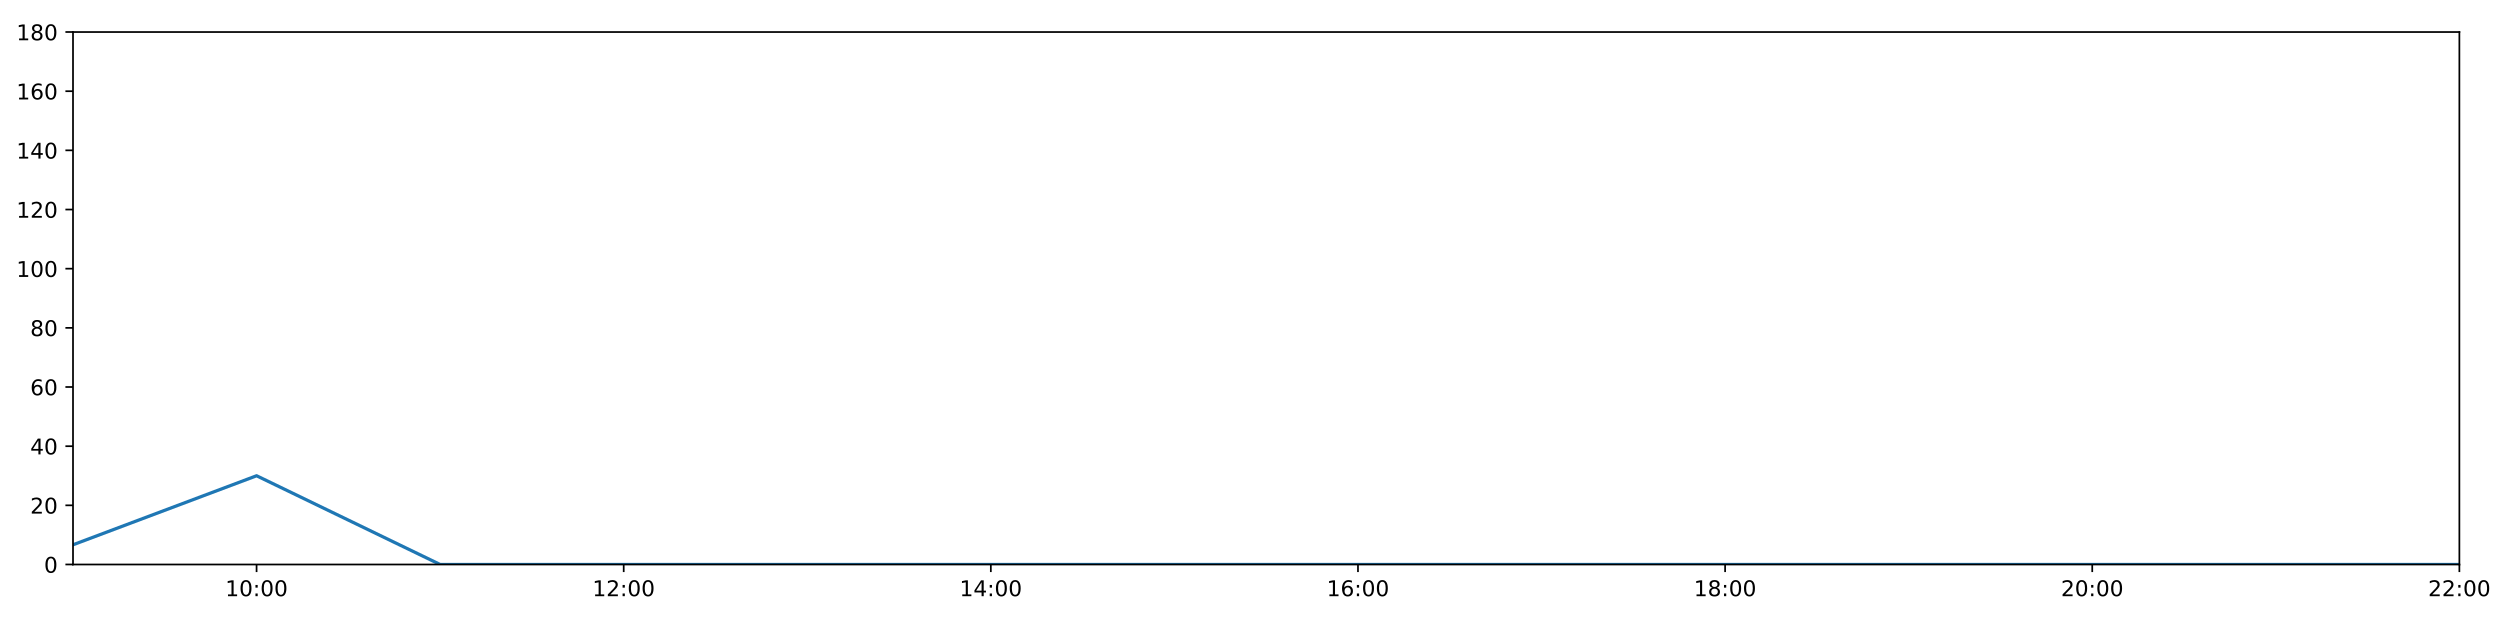
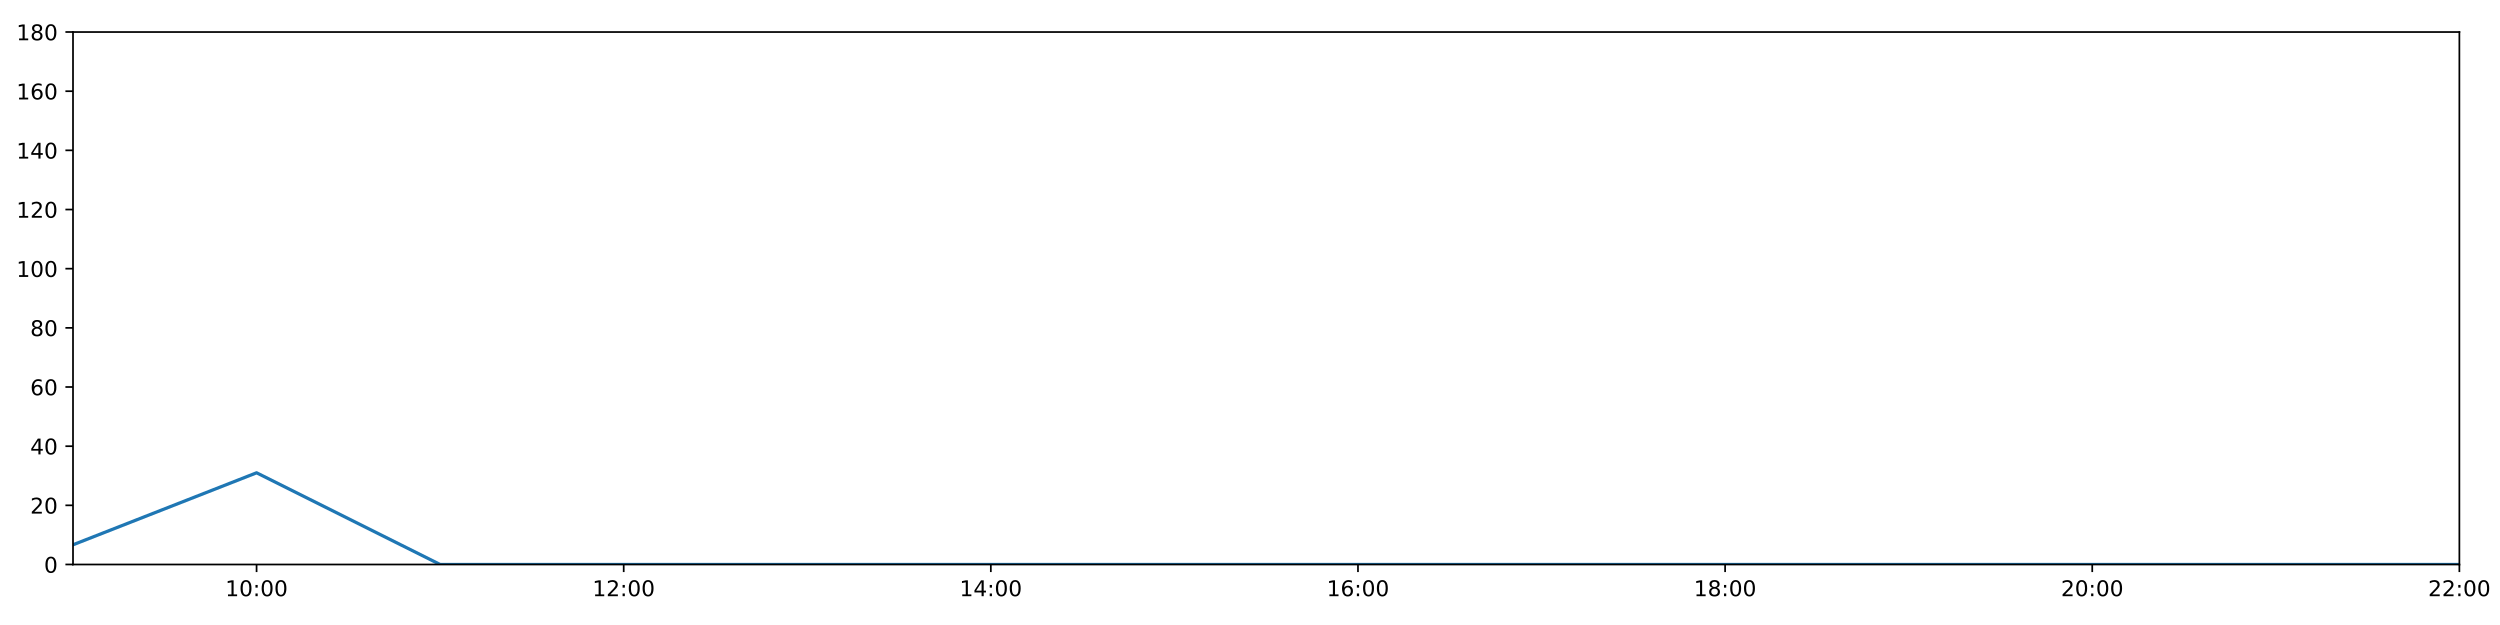
<svg xmlns="http://www.w3.org/2000/svg" xmlns:xlink="http://www.w3.org/1999/xlink" height="288pt" version="1.1" viewBox="0 0 1152 288" width="1152pt">
  <defs>
    <style type="text/css">
*{stroke-linecap:butt;stroke-linejoin:round;}
  </style>
  </defs>
  <g id="figure_1">
    <g id="patch_1">
      <path d="M 0 288  L 1152 288  L 1152 0  L 0 0  z " style="fill:#ffffff;" />
    </g>
    <g id="axes_1">
      <g id="patch_2">
        <path d="M 33.64 260.12  L 1133.28 260.12  L 1133.28 14.76  L 33.64 14.76  z " style="fill:#ffffff;" />
      </g>
      <g id="matplotlib.axis_1">
        <g id="xtick_1">
          <g id="line2d_1">
            <defs>
-               <path d="M 0 0  L 0 3.5  " id="me088728958" style="stroke:#000000;stroke-width:0.8;" />
-             </defs>
-             <g>
-               <use style="stroke:#000000;stroke-width:0.8;" x="118.228" xlink:href="#me088728958" y="260.12" />
+               <path d="M 0 0  L 0 3.5  " id="m7b46ff41c9" style="stroke:#000000;stroke-width:0.8;" />
+             </defs>
+             <g>
+               <use style="stroke:#000000;stroke-width:0.8;" x="118.228" xlink:href="#m7b46ff41c9" y="260.12" />
            </g>
          </g>
          <g id="text_1">
            <defs>
              <path d="M 12.406 8.297  L 28.516 8.297  L 28.516 63.922  L 10.984 60.406  L 10.984 69.391  L 28.422 72.906  L 38.281 72.906  L 38.281 8.297  L 54.391 8.297  L 54.391 0  L 12.406 0  z " id="DejaVuSans-49" />
              <path d="M 31.781 66.406  Q 24.172 66.406 20.328 58.906  Q 16.5 51.422 16.5 36.375  Q 16.5 21.391 20.328 13.891  Q 24.172 6.391 31.781 6.391  Q 39.453 6.391 43.281 13.891  Q 47.125 21.391 47.125 36.375  Q 47.125 51.422 43.281 58.906  Q 39.453 66.406 31.781 66.406  z M 31.781 74.219  Q 44.047 74.219 50.516 64.516  Q 56.984 54.828 56.984 36.375  Q 56.984 17.969 50.516 8.266  Q 44.047 -1.422 31.781 -1.422  Q 19.531 -1.422 13.062 8.266  Q 6.594 17.969 6.594 36.375  Q 6.594 54.828 13.062 64.516  Q 19.531 74.219 31.781 74.219  z " id="DejaVuSans-48" />
              <path d="M 11.719 12.406  L 22.016 12.406  L 22.016 0  L 11.719 0  z M 11.719 51.703  L 22.016 51.703  L 22.016 39.312  L 11.719 39.312  z " id="DejaVuSans-58" />
            </defs>
            <g transform="translate(103.8183 274.7184)scale(0.1 -0.1)">
              <use xlink:href="#DejaVuSans-49" />
              <use x="63.623" xlink:href="#DejaVuSans-48" />
              <use x="127.246" xlink:href="#DejaVuSans-58" />
              <use x="160.938" xlink:href="#DejaVuSans-48" />
              <use x="224.561" xlink:href="#DejaVuSans-48" />
            </g>
          </g>
        </g>
        <g id="xtick_2">
          <g id="line2d_2">
            <g>
-               <use style="stroke:#000000;stroke-width:0.8;" x="287.403" xlink:href="#me088728958" y="260.12" />
+               <use style="stroke:#000000;stroke-width:0.8;" x="287.403" xlink:href="#m7b46ff41c9" y="260.12" />
            </g>
          </g>
          <g id="text_2">
            <defs>
              <path d="M 19.188 8.297  L 53.609 8.297  L 53.609 0  L 7.328 0  L 7.328 8.297  Q 12.938 14.109 22.625 23.891  Q 32.328 33.688 34.812 36.531  Q 39.547 41.844 41.422 45.531  Q 43.312 49.219 43.312 52.781  Q 43.312 58.594 39.234 62.25  Q 35.156 65.922 28.609 65.922  Q 23.969 65.922 18.812 64.312  Q 13.672 62.703 7.812 59.422  L 7.812 69.391  Q 13.766 71.781 18.938 73  Q 24.125 74.219 28.422 74.219  Q 39.75 74.219 46.484 68.547  Q 53.219 62.891 53.219 53.422  Q 53.219 48.922 51.531 44.891  Q 49.859 40.875 45.406 35.406  Q 44.188 33.984 37.641 27.219  Q 31.109 20.453 19.188 8.297  z " id="DejaVuSans-50" />
            </defs>
            <g transform="translate(272.9937 274.7184)scale(0.1 -0.1)">
              <use xlink:href="#DejaVuSans-49" />
              <use x="63.623" xlink:href="#DejaVuSans-50" />
              <use x="127.246" xlink:href="#DejaVuSans-58" />
              <use x="160.938" xlink:href="#DejaVuSans-48" />
              <use x="224.561" xlink:href="#DejaVuSans-48" />
            </g>
          </g>
        </g>
        <g id="xtick_3">
          <g id="line2d_3">
            <g>
-               <use style="stroke:#000000;stroke-width:0.8;" x="456.578" xlink:href="#me088728958" y="260.12" />
+               <use style="stroke:#000000;stroke-width:0.8;" x="456.578" xlink:href="#m7b46ff41c9" y="260.12" />
            </g>
          </g>
          <g id="text_3">
            <defs>
              <path d="M 37.797 64.312  L 12.891 25.391  L 37.797 25.391  z M 35.203 72.906  L 47.609 72.906  L 47.609 25.391  L 58.016 25.391  L 58.016 17.188  L 47.609 17.188  L 47.609 0  L 37.797 0  L 37.797 17.188  L 4.891 17.188  L 4.891 26.703  z " id="DejaVuSans-52" />
            </defs>
            <g transform="translate(442.1691 274.7184)scale(0.1 -0.1)">
              <use xlink:href="#DejaVuSans-49" />
              <use x="63.623" xlink:href="#DejaVuSans-52" />
              <use x="127.246" xlink:href="#DejaVuSans-58" />
              <use x="160.938" xlink:href="#DejaVuSans-48" />
              <use x="224.561" xlink:href="#DejaVuSans-48" />
            </g>
          </g>
        </g>
        <g id="xtick_4">
          <g id="line2d_4">
            <g>
-               <use style="stroke:#000000;stroke-width:0.8;" x="625.754" xlink:href="#me088728958" y="260.12" />
+               <use style="stroke:#000000;stroke-width:0.8;" x="625.754" xlink:href="#m7b46ff41c9" y="260.12" />
            </g>
          </g>
          <g id="text_4">
            <defs>
              <path d="M 33.016 40.375  Q 26.375 40.375 22.484 35.828  Q 18.609 31.297 18.609 23.391  Q 18.609 15.531 22.484 10.953  Q 26.375 6.391 33.016 6.391  Q 39.656 6.391 43.531 10.953  Q 47.406 15.531 47.406 23.391  Q 47.406 31.297 43.531 35.828  Q 39.656 40.375 33.016 40.375  z M 52.594 71.297  L 52.594 62.312  Q 48.875 64.062 45.094 64.984  Q 41.312 65.922 37.594 65.922  Q 27.828 65.922 22.672 59.328  Q 17.531 52.734 16.797 39.406  Q 19.672 43.656 24.016 45.922  Q 28.375 48.188 33.594 48.188  Q 44.578 48.188 50.953 41.516  Q 57.328 34.859 57.328 23.391  Q 57.328 12.156 50.688 5.359  Q 44.047 -1.422 33.016 -1.422  Q 20.359 -1.422 13.672 8.266  Q 6.984 17.969 6.984 36.375  Q 6.984 53.656 15.188 63.938  Q 23.391 74.219 37.203 74.219  Q 40.922 74.219 44.703 73.484  Q 48.484 72.75 52.594 71.297  z " id="DejaVuSans-54" />
            </defs>
            <g transform="translate(611.3445 274.7184)scale(0.1 -0.1)">
              <use xlink:href="#DejaVuSans-49" />
              <use x="63.623" xlink:href="#DejaVuSans-54" />
              <use x="127.246" xlink:href="#DejaVuSans-58" />
              <use x="160.938" xlink:href="#DejaVuSans-48" />
              <use x="224.561" xlink:href="#DejaVuSans-48" />
            </g>
          </g>
        </g>
        <g id="xtick_5">
          <g id="line2d_5">
            <g>
-               <use style="stroke:#000000;stroke-width:0.8;" x="794.929" xlink:href="#me088728958" y="260.12" />
+               <use style="stroke:#000000;stroke-width:0.8;" x="794.929" xlink:href="#m7b46ff41c9" y="260.12" />
            </g>
          </g>
          <g id="text_5">
            <defs>
              <path d="M 31.781 34.625  Q 24.75 34.625 20.719 30.859  Q 16.703 27.094 16.703 20.516  Q 16.703 13.922 20.719 10.156  Q 24.75 6.391 31.781 6.391  Q 38.812 6.391 42.859 10.172  Q 46.922 13.969 46.922 20.516  Q 46.922 27.094 42.891 30.859  Q 38.875 34.625 31.781 34.625  z M 21.922 38.812  Q 15.578 40.375 12.031 44.719  Q 8.5 49.078 8.5 55.328  Q 8.5 64.062 14.719 69.141  Q 20.953 74.219 31.781 74.219  Q 42.672 74.219 48.875 69.141  Q 55.078 64.062 55.078 55.328  Q 55.078 49.078 51.531 44.719  Q 48 40.375 41.703 38.812  Q 48.828 37.156 52.797 32.312  Q 56.781 27.484 56.781 20.516  Q 56.781 9.906 50.312 4.234  Q 43.844 -1.422 31.781 -1.422  Q 19.734 -1.422 13.25 4.234  Q 6.781 9.906 6.781 20.516  Q 6.781 27.484 10.781 32.312  Q 14.797 37.156 21.922 38.812  z M 18.312 54.391  Q 18.312 48.734 21.844 45.562  Q 25.391 42.391 31.781 42.391  Q 38.141 42.391 41.719 45.562  Q 45.312 48.734 45.312 54.391  Q 45.312 60.062 41.719 63.234  Q 38.141 66.406 31.781 66.406  Q 25.391 66.406 21.844 63.234  Q 18.312 60.062 18.312 54.391  z " id="DejaVuSans-56" />
            </defs>
            <g transform="translate(780.5199 274.7184)scale(0.1 -0.1)">
              <use xlink:href="#DejaVuSans-49" />
              <use x="63.623" xlink:href="#DejaVuSans-56" />
              <use x="127.246" xlink:href="#DejaVuSans-58" />
              <use x="160.938" xlink:href="#DejaVuSans-48" />
              <use x="224.561" xlink:href="#DejaVuSans-48" />
            </g>
          </g>
        </g>
        <g id="xtick_6">
          <g id="line2d_6">
            <g>
-               <use style="stroke:#000000;stroke-width:0.8;" x="964.105" xlink:href="#me088728958" y="260.12" />
+               <use style="stroke:#000000;stroke-width:0.8;" x="964.105" xlink:href="#m7b46ff41c9" y="260.12" />
            </g>
          </g>
          <g id="text_6">
            <g transform="translate(949.6952 274.7184)scale(0.1 -0.1)">
              <use xlink:href="#DejaVuSans-50" />
              <use x="63.623" xlink:href="#DejaVuSans-48" />
              <use x="127.246" xlink:href="#DejaVuSans-58" />
              <use x="160.938" xlink:href="#DejaVuSans-48" />
              <use x="224.561" xlink:href="#DejaVuSans-48" />
            </g>
          </g>
        </g>
        <g id="xtick_7">
          <g id="line2d_7">
            <g>
-               <use style="stroke:#000000;stroke-width:0.8;" x="1133.28" xlink:href="#me088728958" y="260.12" />
+               <use style="stroke:#000000;stroke-width:0.8;" x="1133.28" xlink:href="#m7b46ff41c9" y="260.12" />
            </g>
          </g>
          <g id="text_7">
            <g transform="translate(1118.871 274.7184)scale(0.1 -0.1)">
              <use xlink:href="#DejaVuSans-50" />
              <use x="63.623" xlink:href="#DejaVuSans-50" />
              <use x="127.246" xlink:href="#DejaVuSans-58" />
              <use x="160.938" xlink:href="#DejaVuSans-48" />
              <use x="224.561" xlink:href="#DejaVuSans-48" />
            </g>
          </g>
        </g>
      </g>
      <g id="matplotlib.axis_2">
        <g id="ytick_1">
          <g id="line2d_8">
            <defs>
-               <path d="M 0 0  L -3.5 0  " id="m7d5eedb92c" style="stroke:#000000;stroke-width:0.8;" />
-             </defs>
-             <g>
-               <use style="stroke:#000000;stroke-width:0.8;" x="33.64" xlink:href="#m7d5eedb92c" y="260.12" />
+               <path d="M 0 0  L -3.5 0  " id="m33cd992eac" style="stroke:#000000;stroke-width:0.8;" />
+             </defs>
+             <g>
+               <use style="stroke:#000000;stroke-width:0.8;" x="33.64" xlink:href="#m33cd992eac" y="260.12" />
            </g>
          </g>
          <g id="text_8">
            <g transform="translate(20.2775 263.9192)scale(0.1 -0.1)">
              <use xlink:href="#DejaVuSans-48" />
            </g>
          </g>
        </g>
        <g id="ytick_2">
          <g id="line2d_9">
            <g>
-               <use style="stroke:#000000;stroke-width:0.8;" x="33.64" xlink:href="#m7d5eedb92c" y="232.858" />
+               <use style="stroke:#000000;stroke-width:0.8;" x="33.64" xlink:href="#m33cd992eac" y="232.858" />
            </g>
          </g>
          <g id="text_9">
            <g transform="translate(13.915 236.657)scale(0.1 -0.1)">
              <use xlink:href="#DejaVuSans-50" />
              <use x="63.623" xlink:href="#DejaVuSans-48" />
            </g>
          </g>
        </g>
        <g id="ytick_3">
          <g id="line2d_10">
            <g>
-               <use style="stroke:#000000;stroke-width:0.8;" x="33.64" xlink:href="#m7d5eedb92c" y="205.596" />
+               <use style="stroke:#000000;stroke-width:0.8;" x="33.64" xlink:href="#m33cd992eac" y="205.596" />
            </g>
          </g>
          <g id="text_10">
            <g transform="translate(13.915 209.3948)scale(0.1 -0.1)">
              <use xlink:href="#DejaVuSans-52" />
              <use x="63.623" xlink:href="#DejaVuSans-48" />
            </g>
          </g>
        </g>
        <g id="ytick_4">
          <g id="line2d_11">
            <g>
-               <use style="stroke:#000000;stroke-width:0.8;" x="33.64" xlink:href="#m7d5eedb92c" y="178.333" />
+               <use style="stroke:#000000;stroke-width:0.8;" x="33.64" xlink:href="#m33cd992eac" y="178.333" />
            </g>
          </g>
          <g id="text_11">
            <g transform="translate(13.915 182.1326)scale(0.1 -0.1)">
              <use xlink:href="#DejaVuSans-54" />
              <use x="63.623" xlink:href="#DejaVuSans-48" />
            </g>
          </g>
        </g>
        <g id="ytick_5">
          <g id="line2d_12">
            <g>
-               <use style="stroke:#000000;stroke-width:0.8;" x="33.64" xlink:href="#m7d5eedb92c" y="151.071" />
+               <use style="stroke:#000000;stroke-width:0.8;" x="33.64" xlink:href="#m33cd992eac" y="151.071" />
            </g>
          </g>
          <g id="text_12">
            <g transform="translate(13.915 154.8703)scale(0.1 -0.1)">
              <use xlink:href="#DejaVuSans-56" />
              <use x="63.623" xlink:href="#DejaVuSans-48" />
            </g>
          </g>
        </g>
        <g id="ytick_6">
          <g id="line2d_13">
            <g>
-               <use style="stroke:#000000;stroke-width:0.8;" x="33.64" xlink:href="#m7d5eedb92c" y="123.809" />
+               <use style="stroke:#000000;stroke-width:0.8;" x="33.64" xlink:href="#m33cd992eac" y="123.809" />
            </g>
          </g>
          <g id="text_13">
            <g transform="translate(7.5525 127.6081)scale(0.1 -0.1)">
              <use xlink:href="#DejaVuSans-49" />
              <use x="63.623" xlink:href="#DejaVuSans-48" />
              <use x="127.246" xlink:href="#DejaVuSans-48" />
            </g>
          </g>
        </g>
        <g id="ytick_7">
          <g id="line2d_14">
            <g>
-               <use style="stroke:#000000;stroke-width:0.8;" x="33.64" xlink:href="#m7d5eedb92c" y="96.547" />
+               <use style="stroke:#000000;stroke-width:0.8;" x="33.64" xlink:href="#m33cd992eac" y="96.547" />
            </g>
          </g>
          <g id="text_14">
            <g transform="translate(7.5525 100.3459)scale(0.1 -0.1)">
              <use xlink:href="#DejaVuSans-49" />
              <use x="63.623" xlink:href="#DejaVuSans-50" />
              <use x="127.246" xlink:href="#DejaVuSans-48" />
            </g>
          </g>
        </g>
        <g id="ytick_8">
          <g id="line2d_15">
            <g>
-               <use style="stroke:#000000;stroke-width:0.8;" x="33.64" xlink:href="#m7d5eedb92c" y="69.284" />
+               <use style="stroke:#000000;stroke-width:0.8;" x="33.64" xlink:href="#m33cd992eac" y="69.284" />
            </g>
          </g>
          <g id="text_15">
            <g transform="translate(7.5525 73.08366)scale(0.1 -0.1)">
              <use xlink:href="#DejaVuSans-49" />
              <use x="63.623" xlink:href="#DejaVuSans-52" />
              <use x="127.246" xlink:href="#DejaVuSans-48" />
            </g>
          </g>
        </g>
        <g id="ytick_9">
          <g id="line2d_16">
            <g>
-               <use style="stroke:#000000;stroke-width:0.8;" x="33.64" xlink:href="#m7d5eedb92c" y="42.022" />
+               <use style="stroke:#000000;stroke-width:0.8;" x="33.64" xlink:href="#m33cd992eac" y="42.022" />
            </g>
          </g>
          <g id="text_16">
            <g transform="translate(7.5525 45.82144)scale(0.1 -0.1)">
              <use xlink:href="#DejaVuSans-49" />
              <use x="63.623" xlink:href="#DejaVuSans-54" />
              <use x="127.246" xlink:href="#DejaVuSans-48" />
            </g>
          </g>
        </g>
        <g id="ytick_10">
          <g id="line2d_17">
            <g>
-               <use style="stroke:#000000;stroke-width:0.8;" x="33.64" xlink:href="#m7d5eedb92c" y="14.76" />
+               <use style="stroke:#000000;stroke-width:0.8;" x="33.64" xlink:href="#m33cd992eac" y="14.76" />
            </g>
          </g>
          <g id="text_17">
            <g transform="translate(7.5525 18.55922)scale(0.1 -0.1)">
              <use xlink:href="#DejaVuSans-49" />
              <use x="63.623" xlink:href="#DejaVuSans-56" />
              <use x="127.246" xlink:href="#DejaVuSans-48" />
            </g>
          </g>
        </g>
      </g>
      <g id="line2d_18">
-         <path clip-path="url(#p5f12d2c89a)" d="M 33.64 251.033  L 118.228 219.227  L 202.815 260.12  L 287.403 260.12  L 371.991 260.12  L 456.578 260.12  L 541.166 260.12  L 625.754 260.12  L 710.342 260.12  L 794.929 260.12  L 879.517 260.12  L 964.105 260.12  L 1048.692 260.12  L 1133.28 260.12  " style="fill:none;stroke:#1f77b4;stroke-linecap:square;stroke-width:1.5;" />
+         <path clip-path="url(#p5b400d82dc)" d="M 33.64 251.033  L 118.228 217.864  L 202.815 260.12  L 287.403 260.12  L 371.991 260.12  L 456.578 260.12  L 541.166 260.12  L 625.754 260.12  L 710.342 260.12  L 794.929 260.12  L 879.517 260.12  L 964.105 260.12  L 1048.692 260.12  L 1133.28 260.12  " style="fill:none;stroke:#1f77b4;stroke-linecap:square;stroke-width:1.5;" />
      </g>
      <g id="patch_3">
        <path d="M 33.64 260.12  L 33.64 14.76  " style="fill:none;stroke:#000000;stroke-linecap:square;stroke-linejoin:miter;stroke-width:0.8;" />
      </g>
      <g id="patch_4">
        <path d="M 1133.28 260.12  L 1133.28 14.76  " style="fill:none;stroke:#000000;stroke-linecap:square;stroke-linejoin:miter;stroke-width:0.8;" />
      </g>
      <g id="patch_5">
        <path d="M 33.64 260.12  L 1133.28 260.12  " style="fill:none;stroke:#000000;stroke-linecap:square;stroke-linejoin:miter;stroke-width:0.8;" />
      </g>
      <g id="patch_6">
        <path d="M 33.64 14.76  L 1133.28 14.76  " style="fill:none;stroke:#000000;stroke-linecap:square;stroke-linejoin:miter;stroke-width:0.8;" />
      </g>
    </g>
  </g>
  <defs>
-     <clipPath id="p5f12d2c89a">
+     <clipPath id="p5b400d82dc">
      <rect height="245.36" width="1099.64" x="33.64" y="14.76" />
    </clipPath>
  </defs>
</svg>
